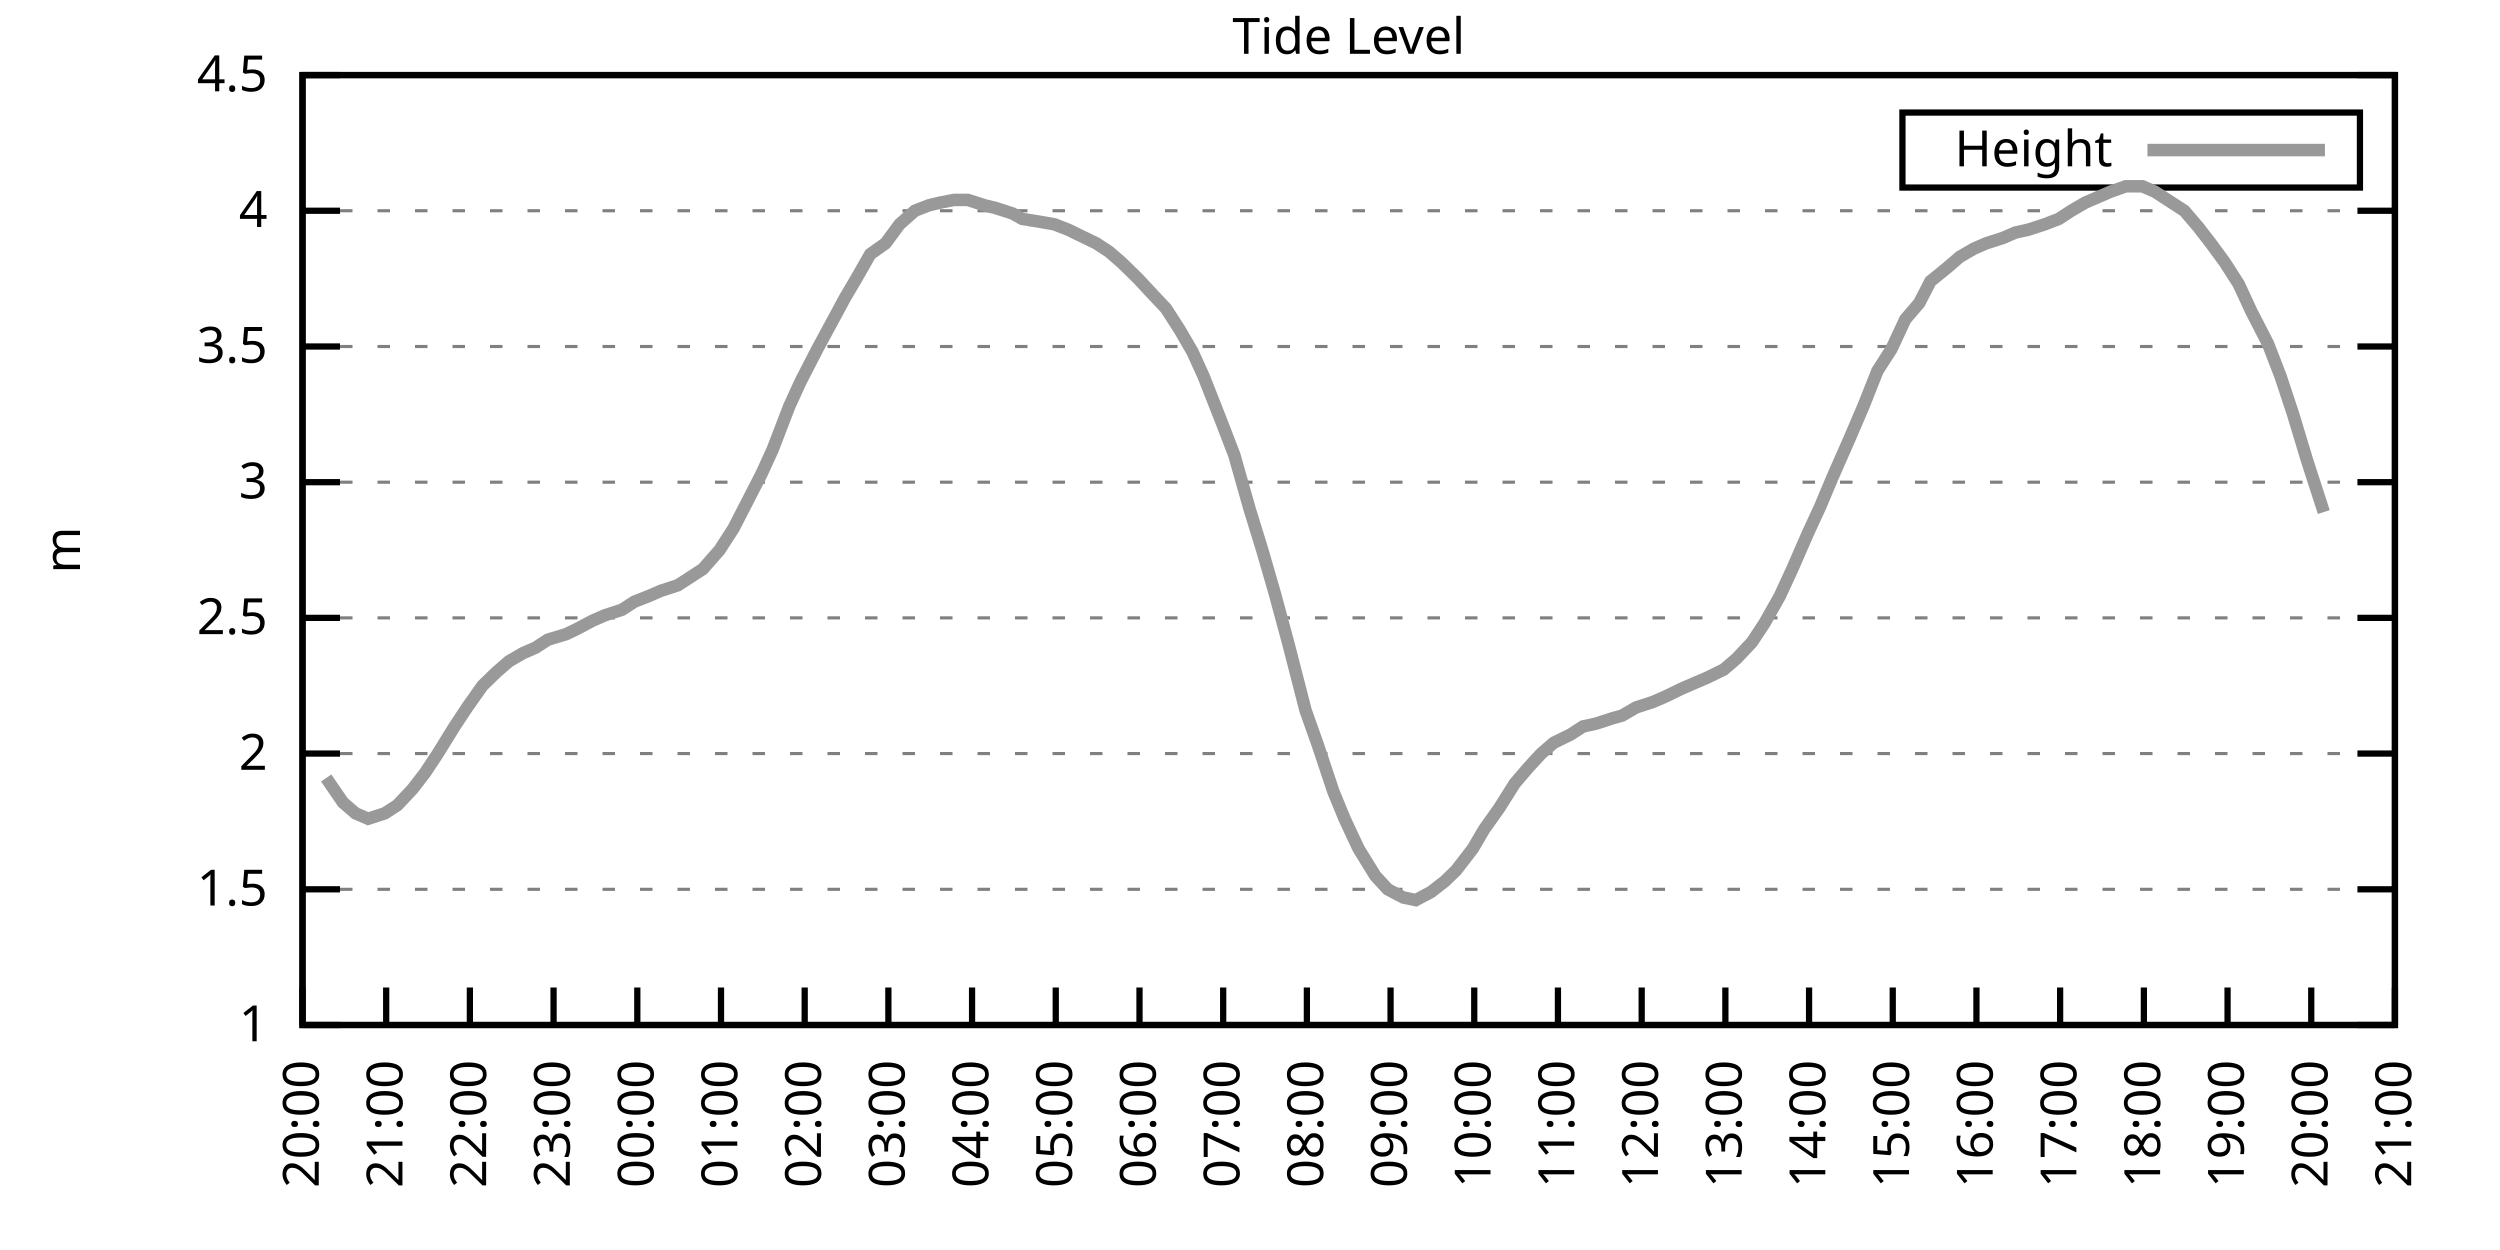
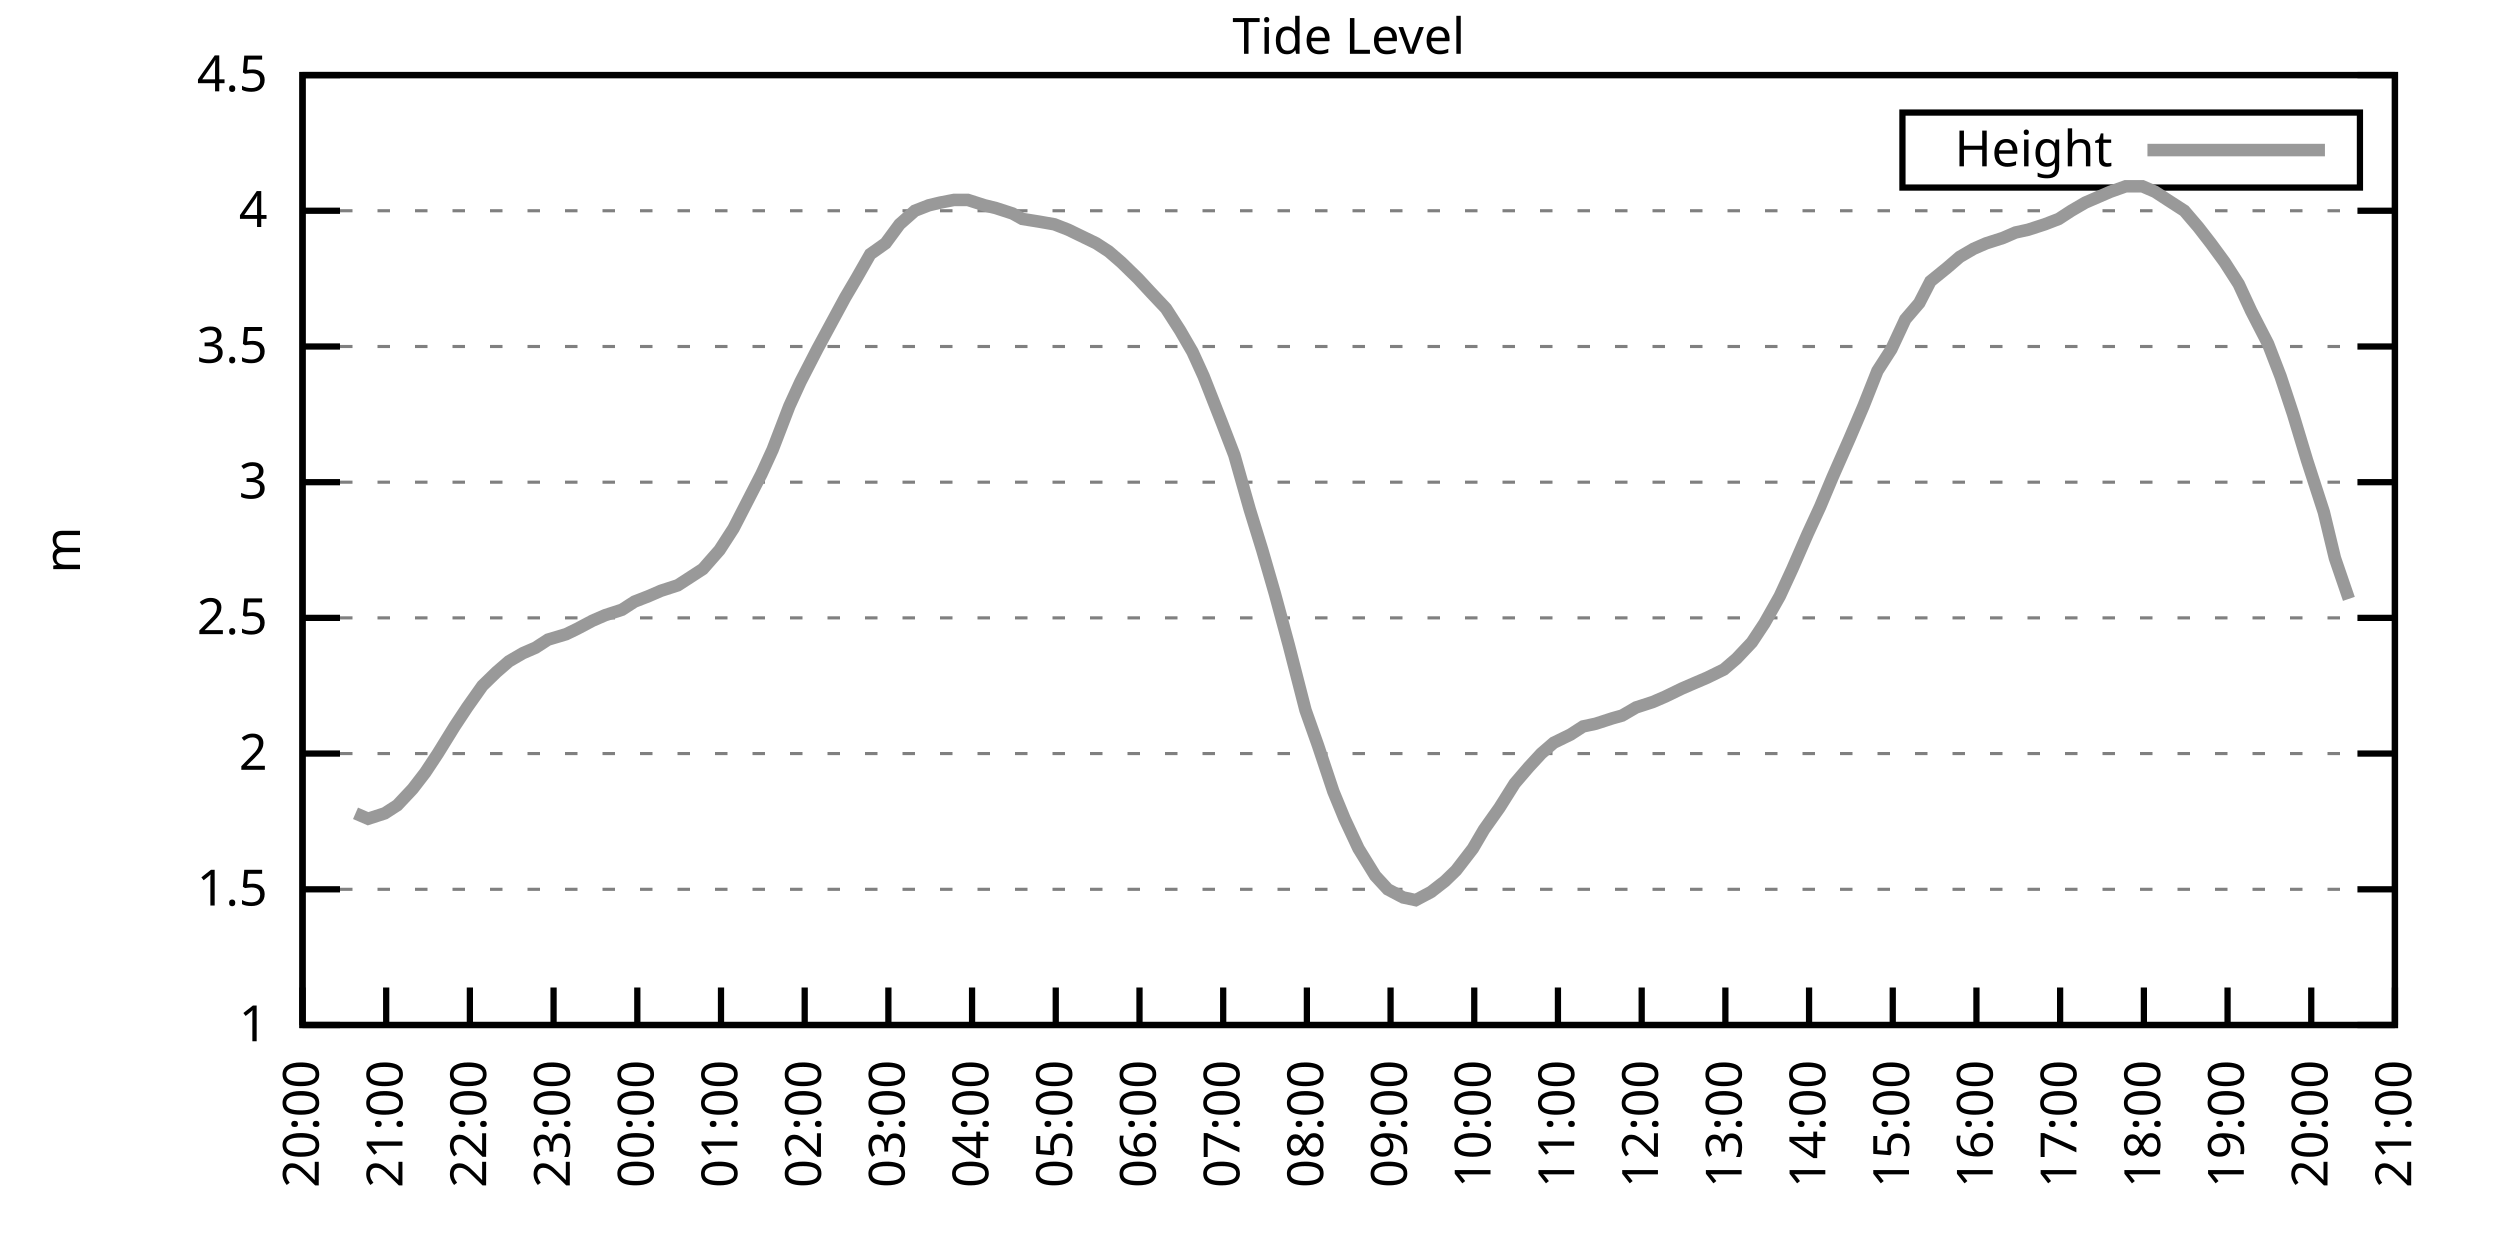
<svg xmlns="http://www.w3.org/2000/svg" xmlns:xlink="http://www.w3.org/1999/xlink" width="400" height="200" viewBox="0 0 400 200">
  <g id="gnuplot_canvas">
    <rect x="0" y="0" width="400" height="200" fill="none" />
    <defs>
      <circle id="gpDot" r="0.5" stroke-width="0.5" stroke="currentColor" />
      <path id="gpPt0" stroke-width="0.333" stroke="currentColor" d="M-1,0 h2 M0,-1 v2" />
      <path id="gpPt1" stroke-width="0.333" stroke="currentColor" d="M-1,-1 L1,1 M1,-1 L-1,1" />
      <path id="gpPt2" stroke-width="0.333" stroke="currentColor" d="M-1,0 L1,0 M0,-1 L0,1 M-1,-1 L1,1 M-1,1 L1,-1" />
      <rect id="gpPt3" stroke-width="0.333" stroke="currentColor" x="-1" y="-1" width="2" height="2" />
      <rect id="gpPt4" stroke-width="0.333" stroke="currentColor" fill="currentColor" x="-1" y="-1" width="2" height="2" />
      <circle id="gpPt5" stroke-width="0.333" stroke="currentColor" cx="0" cy="0" r="1" />
      <use xlink:href="#gpPt5" id="gpPt6" fill="currentColor" stroke="none" />
      <path id="gpPt7" stroke-width="0.333" stroke="currentColor" d="M0,-1.33 L-1.33,0.67 L1.33,0.67 z" />
      <use xlink:href="#gpPt7" id="gpPt8" fill="currentColor" stroke="none" />
      <use xlink:href="#gpPt7" id="gpPt9" stroke="currentColor" transform="rotate(180)" />
      <use xlink:href="#gpPt9" id="gpPt10" fill="currentColor" stroke="none" />
      <use xlink:href="#gpPt3" id="gpPt11" stroke="currentColor" transform="rotate(45)" />
      <use xlink:href="#gpPt11" id="gpPt12" fill="currentColor" stroke="none" />
      <path id="gpPt13" stroke-width="0.333" stroke="currentColor" d="M0,1.330 L1.265,0.411 L0.782,-1.067 L-0.782,-1.076 L-1.265,0.411 z" />
      <use xlink:href="#gpPt13" id="gpPt14" fill="currentColor" stroke="none" />
      <filter id="textbox" filterUnits="objectBoundingBox" x="0" y="0" height="1" width="1">
        <feFlood flood-color="white" flood-opacity="1" result="bgnd" />
        <feComposite in="SourceGraphic" in2="bgnd" operator="atop" />
      </filter>
      <filter id="greybox" filterUnits="objectBoundingBox" x="0" y="0" height="1" width="1">
        <feFlood flood-color="lightgrey" flood-opacity="1" result="grey" />
        <feComposite in="SourceGraphic" in2="grey" operator="atop" />
      </filter>
    </defs>
    <g fill="none" color="white" stroke="currentColor" stroke-width="1.00" stroke-linecap="butt" stroke-linejoin="miter">
</g>
    <g fill="none" color="black" stroke="currentColor" stroke-width="1.00" stroke-linecap="butt" stroke-linejoin="miter">
      <g stroke="none" shape-rendering="crispEdges">
        <polygon fill="rgb(255, 255, 255)" points="48.40,164.00 383.18,164.00 383.18,12.02 48.40,12.02 " />
      </g>
    </g>
    <g fill="none" color="black" stroke="currentColor" stroke-width="1.00" stroke-linecap="butt" stroke-linejoin="miter">
</g>
    <g fill="none" color="black" stroke="black" stroke-width="0.50" stroke-linecap="butt" stroke-linejoin="miter">
</g>
    <g fill="none" color="gray" stroke="currentColor" stroke-width="0.50" stroke-linecap="butt" stroke-linejoin="miter">
      <path stroke="gray" stroke-dasharray="2,4" class="gridline" d="M48.40,164.00 L383.19,164.00  " />
    </g>
    <g fill="none" color="gray" stroke="gray" stroke-width="1.00" stroke-linecap="butt" stroke-linejoin="miter">
</g>
    <g fill="none" color="black" stroke="currentColor" stroke-width="1.00" stroke-linecap="butt" stroke-linejoin="miter">
      <path stroke="black" d="M48.40,164.00 L54.40,164.00 M383.19,164.00 L377.19,164.00  " />
      <g transform="translate(42.80,166.60)" stroke="none" fill="black" font-family="Sans" font-size="8.00" text-anchor="end">
        <text>
          <tspan font-family="Sans"> 1</tspan>
        </text>
      </g>
    </g>
    <g fill="none" color="black" stroke="currentColor" stroke-width="1.00" stroke-linecap="butt" stroke-linejoin="miter">
</g>
    <g fill="none" color="black" stroke="black" stroke-width="0.50" stroke-linecap="butt" stroke-linejoin="miter">
</g>
    <g fill="none" color="gray" stroke="currentColor" stroke-width="0.50" stroke-linecap="butt" stroke-linejoin="miter">
      <path stroke="gray" stroke-dasharray="2,4" class="gridline" d="M48.40,142.29 L383.19,142.29  " />
    </g>
    <g fill="none" color="gray" stroke="gray" stroke-width="1.00" stroke-linecap="butt" stroke-linejoin="miter">
</g>
    <g fill="none" color="black" stroke="currentColor" stroke-width="1.00" stroke-linecap="butt" stroke-linejoin="miter">
      <path stroke="black" d="M48.40,142.29 L54.40,142.29 M383.19,142.29 L377.19,142.29  " />
      <g transform="translate(42.80,144.89)" stroke="none" fill="black" font-family="Sans" font-size="8.00" text-anchor="end">
        <text>
          <tspan font-family="Sans"> 1.5</tspan>
        </text>
      </g>
    </g>
    <g fill="none" color="black" stroke="currentColor" stroke-width="1.00" stroke-linecap="butt" stroke-linejoin="miter">
</g>
    <g fill="none" color="black" stroke="black" stroke-width="0.50" stroke-linecap="butt" stroke-linejoin="miter">
</g>
    <g fill="none" color="gray" stroke="currentColor" stroke-width="0.50" stroke-linecap="butt" stroke-linejoin="miter">
      <path stroke="gray" stroke-dasharray="2,4" class="gridline" d="M48.40,120.57 L383.19,120.57  " />
    </g>
    <g fill="none" color="gray" stroke="gray" stroke-width="1.00" stroke-linecap="butt" stroke-linejoin="miter">
</g>
    <g fill="none" color="black" stroke="currentColor" stroke-width="1.00" stroke-linecap="butt" stroke-linejoin="miter">
      <path stroke="black" d="M48.40,120.57 L54.40,120.57 M383.19,120.57 L377.19,120.57  " />
      <g transform="translate(42.80,123.17)" stroke="none" fill="black" font-family="Sans" font-size="8.00" text-anchor="end">
        <text>
          <tspan font-family="Sans"> 2</tspan>
        </text>
      </g>
    </g>
    <g fill="none" color="black" stroke="currentColor" stroke-width="1.00" stroke-linecap="butt" stroke-linejoin="miter">
</g>
    <g fill="none" color="black" stroke="black" stroke-width="0.50" stroke-linecap="butt" stroke-linejoin="miter">
</g>
    <g fill="none" color="gray" stroke="currentColor" stroke-width="0.50" stroke-linecap="butt" stroke-linejoin="miter">
      <path stroke="gray" stroke-dasharray="2,4" class="gridline" d="M48.40,98.86 L383.19,98.86  " />
    </g>
    <g fill="none" color="gray" stroke="gray" stroke-width="1.00" stroke-linecap="butt" stroke-linejoin="miter">
</g>
    <g fill="none" color="black" stroke="currentColor" stroke-width="1.00" stroke-linecap="butt" stroke-linejoin="miter">
      <path stroke="black" d="M48.40,98.86 L54.40,98.86 M383.19,98.86 L377.19,98.86  " />
      <g transform="translate(42.80,101.46)" stroke="none" fill="black" font-family="Sans" font-size="8.00" text-anchor="end">
        <text>
          <tspan font-family="Sans"> 2.5</tspan>
        </text>
      </g>
    </g>
    <g fill="none" color="black" stroke="currentColor" stroke-width="1.00" stroke-linecap="butt" stroke-linejoin="miter">
</g>
    <g fill="none" color="black" stroke="black" stroke-width="0.50" stroke-linecap="butt" stroke-linejoin="miter">
</g>
    <g fill="none" color="gray" stroke="currentColor" stroke-width="0.50" stroke-linecap="butt" stroke-linejoin="miter">
      <path stroke="gray" stroke-dasharray="2,4" class="gridline" d="M48.40,77.15 L383.19,77.15  " />
    </g>
    <g fill="none" color="gray" stroke="gray" stroke-width="1.00" stroke-linecap="butt" stroke-linejoin="miter">
</g>
    <g fill="none" color="black" stroke="currentColor" stroke-width="1.00" stroke-linecap="butt" stroke-linejoin="miter">
      <path stroke="black" d="M48.40,77.15 L54.40,77.15 M383.19,77.15 L377.19,77.15  " />
      <g transform="translate(42.80,79.75)" stroke="none" fill="black" font-family="Sans" font-size="8.00" text-anchor="end">
        <text>
          <tspan font-family="Sans"> 3</tspan>
        </text>
      </g>
    </g>
    <g fill="none" color="black" stroke="currentColor" stroke-width="1.00" stroke-linecap="butt" stroke-linejoin="miter">
</g>
    <g fill="none" color="black" stroke="black" stroke-width="0.50" stroke-linecap="butt" stroke-linejoin="miter">
</g>
    <g fill="none" color="gray" stroke="currentColor" stroke-width="0.50" stroke-linecap="butt" stroke-linejoin="miter">
      <path stroke="gray" stroke-dasharray="2,4" class="gridline" d="M48.40,55.44 L383.19,55.44  " />
    </g>
    <g fill="none" color="gray" stroke="gray" stroke-width="1.00" stroke-linecap="butt" stroke-linejoin="miter">
</g>
    <g fill="none" color="black" stroke="currentColor" stroke-width="1.00" stroke-linecap="butt" stroke-linejoin="miter">
      <path stroke="black" d="M48.40,55.44 L54.40,55.44 M383.19,55.44 L377.19,55.44  " />
      <g transform="translate(42.80,58.04)" stroke="none" fill="black" font-family="Sans" font-size="8.00" text-anchor="end">
        <text>
          <tspan font-family="Sans"> 3.5</tspan>
        </text>
      </g>
    </g>
    <g fill="none" color="black" stroke="currentColor" stroke-width="1.00" stroke-linecap="butt" stroke-linejoin="miter">
</g>
    <g fill="none" color="black" stroke="black" stroke-width="0.50" stroke-linecap="butt" stroke-linejoin="miter">
</g>
    <g fill="none" color="gray" stroke="currentColor" stroke-width="0.50" stroke-linecap="butt" stroke-linejoin="miter">
      <path stroke="gray" stroke-dasharray="2,4" class="gridline" d="M48.40,33.72 L383.19,33.72  " />
    </g>
    <g fill="none" color="gray" stroke="gray" stroke-width="1.00" stroke-linecap="butt" stroke-linejoin="miter">
</g>
    <g fill="none" color="black" stroke="currentColor" stroke-width="1.00" stroke-linecap="butt" stroke-linejoin="miter">
      <path stroke="black" d="M48.40,33.72 L54.40,33.72 M383.19,33.72 L377.19,33.72  " />
      <g transform="translate(42.80,36.32)" stroke="none" fill="black" font-family="Sans" font-size="8.00" text-anchor="end">
        <text>
          <tspan font-family="Sans"> 4</tspan>
        </text>
      </g>
    </g>
    <g fill="none" color="black" stroke="currentColor" stroke-width="1.00" stroke-linecap="butt" stroke-linejoin="miter">
</g>
    <g fill="none" color="black" stroke="black" stroke-width="0.50" stroke-linecap="butt" stroke-linejoin="miter">
</g>
    <g fill="none" color="gray" stroke="currentColor" stroke-width="0.50" stroke-linecap="butt" stroke-linejoin="miter">
      <path stroke="gray" stroke-dasharray="2,4" class="gridline" d="M48.40,12.01 L383.19,12.01  " />
    </g>
    <g fill="none" color="gray" stroke="gray" stroke-width="1.00" stroke-linecap="butt" stroke-linejoin="miter">
</g>
    <g fill="none" color="black" stroke="currentColor" stroke-width="1.00" stroke-linecap="butt" stroke-linejoin="miter">
      <path stroke="black" d="M48.40,12.01 L54.40,12.01 M383.19,12.01 L377.19,12.01  " />
      <g transform="translate(42.80,14.61)" stroke="none" fill="black" font-family="Sans" font-size="8.00" text-anchor="end">
        <text>
          <tspan font-family="Sans"> 4.5</tspan>
        </text>
      </g>
    </g>
    <g fill="none" color="black" stroke="currentColor" stroke-width="1.00" stroke-linecap="butt" stroke-linejoin="miter">
      <path stroke="black" d="M48.40,164.00 L48.40,158.00  " />
      <g transform="translate(51.00,169.60) rotate(270.00)" stroke="none" fill="black" font-family="Sans" font-size="8.00" text-anchor="end">
        <text>
          <tspan font-family="Sans">20:00</tspan>
        </text>
      </g>
    </g>
    <g fill="none" color="black" stroke="currentColor" stroke-width="1.00" stroke-linecap="butt" stroke-linejoin="miter">
      <path stroke="black" d="M61.79,164.00 L61.79,158.00  " />
      <g transform="translate(64.39,169.60) rotate(270.00)" stroke="none" fill="black" font-family="Sans" font-size="8.00" text-anchor="end">
        <text>
          <tspan font-family="Sans">21:00</tspan>
        </text>
      </g>
    </g>
    <g fill="none" color="black" stroke="currentColor" stroke-width="1.00" stroke-linecap="butt" stroke-linejoin="miter">
      <path stroke="black" d="M75.18,164.00 L75.18,158.00  " />
      <g transform="translate(77.78,169.60) rotate(270.00)" stroke="none" fill="black" font-family="Sans" font-size="8.00" text-anchor="end">
        <text>
          <tspan font-family="Sans">22:00</tspan>
        </text>
      </g>
    </g>
    <g fill="none" color="black" stroke="currentColor" stroke-width="1.00" stroke-linecap="butt" stroke-linejoin="miter">
      <path stroke="black" d="M88.57,164.00 L88.57,158.00  " />
      <g transform="translate(91.17,169.60) rotate(270.00)" stroke="none" fill="black" font-family="Sans" font-size="8.00" text-anchor="end">
        <text>
          <tspan font-family="Sans">23:00</tspan>
        </text>
      </g>
    </g>
    <g fill="none" color="black" stroke="currentColor" stroke-width="1.00" stroke-linecap="butt" stroke-linejoin="miter">
      <path stroke="black" d="M101.97,164.00 L101.97,158.00  " />
      <g transform="translate(104.57,169.60) rotate(270.00)" stroke="none" fill="black" font-family="Sans" font-size="8.00" text-anchor="end">
        <text>
          <tspan font-family="Sans">00:00</tspan>
        </text>
      </g>
    </g>
    <g fill="none" color="black" stroke="currentColor" stroke-width="1.00" stroke-linecap="butt" stroke-linejoin="miter">
      <path stroke="black" d="M115.36,164.00 L115.36,158.00  " />
      <g transform="translate(117.96,169.60) rotate(270.00)" stroke="none" fill="black" font-family="Sans" font-size="8.00" text-anchor="end">
        <text>
          <tspan font-family="Sans">01:00</tspan>
        </text>
      </g>
    </g>
    <g fill="none" color="black" stroke="currentColor" stroke-width="1.00" stroke-linecap="butt" stroke-linejoin="miter">
      <path stroke="black" d="M128.75,164.00 L128.75,158.00  " />
      <g transform="translate(131.35,169.60) rotate(270.00)" stroke="none" fill="black" font-family="Sans" font-size="8.00" text-anchor="end">
        <text>
          <tspan font-family="Sans">02:00</tspan>
        </text>
      </g>
    </g>
    <g fill="none" color="black" stroke="currentColor" stroke-width="1.00" stroke-linecap="butt" stroke-linejoin="miter">
      <path stroke="black" d="M142.14,164.00 L142.14,158.00  " />
      <g transform="translate(144.74,169.60) rotate(270.00)" stroke="none" fill="black" font-family="Sans" font-size="8.00" text-anchor="end">
        <text>
          <tspan font-family="Sans">03:00</tspan>
        </text>
      </g>
    </g>
    <g fill="none" color="black" stroke="currentColor" stroke-width="1.00" stroke-linecap="butt" stroke-linejoin="miter">
      <path stroke="black" d="M155.53,164.00 L155.53,158.00  " />
      <g transform="translate(158.13,169.60) rotate(270.00)" stroke="none" fill="black" font-family="Sans" font-size="8.00" text-anchor="end">
        <text>
          <tspan font-family="Sans">04:00</tspan>
        </text>
      </g>
    </g>
    <g fill="none" color="black" stroke="currentColor" stroke-width="1.00" stroke-linecap="butt" stroke-linejoin="miter">
      <path stroke="black" d="M168.92,164.00 L168.92,158.00  " />
      <g transform="translate(171.52,169.60) rotate(270.00)" stroke="none" fill="black" font-family="Sans" font-size="8.00" text-anchor="end">
        <text>
          <tspan font-family="Sans">05:00</tspan>
        </text>
      </g>
    </g>
    <g fill="none" color="black" stroke="currentColor" stroke-width="1.00" stroke-linecap="butt" stroke-linejoin="miter">
      <path stroke="black" d="M182.32,164.00 L182.32,158.00  " />
      <g transform="translate(184.92,169.60) rotate(270.00)" stroke="none" fill="black" font-family="Sans" font-size="8.00" text-anchor="end">
        <text>
          <tspan font-family="Sans">06:00</tspan>
        </text>
      </g>
    </g>
    <g fill="none" color="black" stroke="currentColor" stroke-width="1.00" stroke-linecap="butt" stroke-linejoin="miter">
      <path stroke="black" d="M195.71,164.00 L195.71,158.00  " />
      <g transform="translate(198.31,169.60) rotate(270.00)" stroke="none" fill="black" font-family="Sans" font-size="8.00" text-anchor="end">
        <text>
          <tspan font-family="Sans">07:00</tspan>
        </text>
      </g>
    </g>
    <g fill="none" color="black" stroke="currentColor" stroke-width="1.00" stroke-linecap="butt" stroke-linejoin="miter">
      <path stroke="black" d="M209.10,164.00 L209.10,158.00  " />
      <g transform="translate(211.70,169.60) rotate(270.00)" stroke="none" fill="black" font-family="Sans" font-size="8.00" text-anchor="end">
        <text>
          <tspan font-family="Sans">08:00</tspan>
        </text>
      </g>
    </g>
    <g fill="none" color="black" stroke="currentColor" stroke-width="1.00" stroke-linecap="butt" stroke-linejoin="miter">
      <path stroke="black" d="M222.49,164.00 L222.49,158.00  " />
      <g transform="translate(225.09,169.60) rotate(270.00)" stroke="none" fill="black" font-family="Sans" font-size="8.00" text-anchor="end">
        <text>
          <tspan font-family="Sans">09:00</tspan>
        </text>
      </g>
    </g>
    <g fill="none" color="black" stroke="currentColor" stroke-width="1.00" stroke-linecap="butt" stroke-linejoin="miter">
      <path stroke="black" d="M235.88,164.00 L235.88,158.00  " />
      <g transform="translate(238.48,169.60) rotate(270.00)" stroke="none" fill="black" font-family="Sans" font-size="8.00" text-anchor="end">
        <text>
          <tspan font-family="Sans">10:00</tspan>
        </text>
      </g>
    </g>
    <g fill="none" color="black" stroke="currentColor" stroke-width="1.00" stroke-linecap="butt" stroke-linejoin="miter">
      <path stroke="black" d="M249.27,164.00 L249.27,158.00  " />
      <g transform="translate(251.87,169.60) rotate(270.00)" stroke="none" fill="black" font-family="Sans" font-size="8.00" text-anchor="end">
        <text>
          <tspan font-family="Sans">11:00</tspan>
        </text>
      </g>
    </g>
    <g fill="none" color="black" stroke="currentColor" stroke-width="1.00" stroke-linecap="butt" stroke-linejoin="miter">
      <path stroke="black" d="M262.67,164.00 L262.67,158.00  " />
      <g transform="translate(265.27,169.60) rotate(270.00)" stroke="none" fill="black" font-family="Sans" font-size="8.00" text-anchor="end">
        <text>
          <tspan font-family="Sans">12:00</tspan>
        </text>
      </g>
    </g>
    <g fill="none" color="black" stroke="currentColor" stroke-width="1.00" stroke-linecap="butt" stroke-linejoin="miter">
      <path stroke="black" d="M276.06,164.00 L276.06,158.00  " />
      <g transform="translate(278.66,169.60) rotate(270.00)" stroke="none" fill="black" font-family="Sans" font-size="8.00" text-anchor="end">
        <text>
          <tspan font-family="Sans">13:00</tspan>
        </text>
      </g>
    </g>
    <g fill="none" color="black" stroke="currentColor" stroke-width="1.00" stroke-linecap="butt" stroke-linejoin="miter">
      <path stroke="black" d="M289.45,164.00 L289.45,158.00  " />
      <g transform="translate(292.05,169.60) rotate(270.00)" stroke="none" fill="black" font-family="Sans" font-size="8.00" text-anchor="end">
        <text>
          <tspan font-family="Sans">14:00</tspan>
        </text>
      </g>
    </g>
    <g fill="none" color="black" stroke="currentColor" stroke-width="1.00" stroke-linecap="butt" stroke-linejoin="miter">
      <path stroke="black" d="M302.84,164.00 L302.84,158.00  " />
      <g transform="translate(305.44,169.60) rotate(270.00)" stroke="none" fill="black" font-family="Sans" font-size="8.00" text-anchor="end">
        <text>
          <tspan font-family="Sans">15:00</tspan>
        </text>
      </g>
    </g>
    <g fill="none" color="black" stroke="currentColor" stroke-width="1.00" stroke-linecap="butt" stroke-linejoin="miter">
      <path stroke="black" d="M316.23,164.00 L316.23,158.00  " />
      <g transform="translate(318.83,169.60) rotate(270.00)" stroke="none" fill="black" font-family="Sans" font-size="8.00" text-anchor="end">
        <text>
          <tspan font-family="Sans">16:00</tspan>
        </text>
      </g>
    </g>
    <g fill="none" color="black" stroke="currentColor" stroke-width="1.00" stroke-linecap="butt" stroke-linejoin="miter">
      <path stroke="black" d="M329.62,164.00 L329.62,158.00  " />
      <g transform="translate(332.22,169.60) rotate(270.00)" stroke="none" fill="black" font-family="Sans" font-size="8.00" text-anchor="end">
        <text>
          <tspan font-family="Sans">17:00</tspan>
        </text>
      </g>
    </g>
    <g fill="none" color="black" stroke="currentColor" stroke-width="1.00" stroke-linecap="butt" stroke-linejoin="miter">
      <path stroke="black" d="M343.02,164.00 L343.02,158.00  " />
      <g transform="translate(345.62,169.60) rotate(270.00)" stroke="none" fill="black" font-family="Sans" font-size="8.00" text-anchor="end">
        <text>
          <tspan font-family="Sans">18:00</tspan>
        </text>
      </g>
    </g>
    <g fill="none" color="black" stroke="currentColor" stroke-width="1.00" stroke-linecap="butt" stroke-linejoin="miter">
      <path stroke="black" d="M356.41,164.00 L356.41,158.00  " />
      <g transform="translate(359.01,169.60) rotate(270.00)" stroke="none" fill="black" font-family="Sans" font-size="8.00" text-anchor="end">
        <text>
          <tspan font-family="Sans">19:00</tspan>
        </text>
      </g>
    </g>
    <g fill="none" color="black" stroke="currentColor" stroke-width="1.00" stroke-linecap="butt" stroke-linejoin="miter">
      <path stroke="black" d="M369.80,164.00 L369.80,158.00  " />
      <g transform="translate(372.40,169.60) rotate(270.00)" stroke="none" fill="black" font-family="Sans" font-size="8.00" text-anchor="end">
        <text>
          <tspan font-family="Sans">20:00</tspan>
        </text>
      </g>
    </g>
    <g fill="none" color="black" stroke="currentColor" stroke-width="1.00" stroke-linecap="butt" stroke-linejoin="miter">
      <path stroke="black" d="M383.19,164.00 L383.19,158.00  " />
      <g transform="translate(385.79,169.60) rotate(270.00)" stroke="none" fill="black" font-family="Sans" font-size="8.00" text-anchor="end">
        <text>
          <tspan font-family="Sans">21:00</tspan>
        </text>
      </g>
    </g>
    <g fill="none" color="black" stroke="currentColor" stroke-width="1.00" stroke-linecap="butt" stroke-linejoin="miter">
</g>
    <g fill="none" color="black" stroke="currentColor" stroke-width="1.00" stroke-linecap="butt" stroke-linejoin="miter">
      <path stroke="black" d="M48.40,12.01 L48.40,164.00 L383.19,164.00 L383.19,12.01 L48.40,12.01 Z  " />
    </g>
    <g fill="none" color="black" stroke="currentColor" stroke-width="1.00" stroke-linecap="butt" stroke-linejoin="miter">
</g>
    <g fill="none" color="black" stroke="currentColor" stroke-width="1.00" stroke-linecap="butt" stroke-linejoin="miter">
      <path stroke="black" d="M304.39,30.01 L304.39,18.01 L377.59,18.01 L377.59,30.01 L304.39,30.01 Z  " />
    </g>
    <g id="Tide_level_plot_1">
      <g fill="none" color="white" stroke="black" stroke-width="2.00" stroke-linecap="butt" stroke-linejoin="miter">
</g>
      <g fill="none" color="black" stroke="currentColor" stroke-width="2.00" stroke-linecap="butt" stroke-linejoin="miter">
        <g transform="translate(337.99,26.61)" stroke="none" fill="black" font-family="Sans" font-size="8.00" text-anchor="end">
          <text>
            <tspan font-family="Sans">Height</tspan>
          </text>
        </g>
      </g>
      <g fill="none" color="black" stroke="currentColor" stroke-width="2.00" stroke-linecap="butt" stroke-linejoin="miter">
-         <path stroke="rgb(153, 153, 153)" d="M343.59,24.01 L371.99,24.01 M52.19,124.48 L54.87,128.39 L56.88,130.13 L58.89,131.00 L61.57,130.13 L63.58,128.83   L66.03,126.22 L68.04,123.61 L70.05,120.57 L72.73,116.23 L74.74,113.19 L77.19,109.72 L79.42,107.55 L81.43,105.81   L83.66,104.51 L85.67,103.64 L87.68,102.34 L90.58,101.47 L92.37,100.60 L94.82,99.30 L96.83,98.43 L99.51,97.56   L101.52,96.26 L103.75,95.39 L105.76,94.52 L108.44,93.65 L110.45,92.35 L112.46,91.04 L115.13,88.00 L117.37,84.53   L119.38,80.62 L121.83,75.85 L123.62,71.94 L126.29,64.99 L128.08,61.08 L130.76,55.87 L135.22,47.62 L137.01,44.58   L139.24,40.67 L141.69,38.93 L143.93,35.89 L146.38,33.72 L148.61,32.85 L150.40,32.42 L152.63,31.99 L154.86,31.99   L157.54,32.85 L159.33,33.29 L162.01,34.16 L163.57,35.03 L166.25,35.46 L168.70,35.89 L170.93,36.76 L172.72,37.63   L175.40,38.93 L177.41,40.24 L179.41,41.97 L182.09,44.58 L184.10,46.75 L186.56,49.36 L188.79,52.83 L190.80,56.30   L192.58,60.21 L195.48,67.59 L197.49,72.81 L199.95,81.49 L201.96,88.00 L203.97,94.95 L206.20,103.20 L208.88,113.63   L210.88,119.27 L213.34,126.65 L215.13,131.00 L217.36,135.77 L220.04,140.12 L222.04,142.29 L224.50,143.59 L226.51,144.02   L228.96,142.72 L231.20,140.98 L232.98,139.25 L235.66,135.77 L237.44,132.73 L239.90,129.26 L242.36,125.35 L244.59,122.75   L246.60,120.57 L248.60,118.84 L251.28,117.53 L253.29,116.23 L255.30,115.80 L257.98,114.93 L259.54,114.49 L261.77,113.19   L264.45,112.32 L266.46,111.45 L269.14,110.15 L271.15,109.28 L273.16,108.42 L275.83,107.11 L277.84,105.38 L280.30,102.77   L282.31,99.73 L284.76,95.39 L286.77,91.04 L289.23,85.40 L291.23,81.06 L293.24,76.28 L295.92,70.20 L298.15,64.99   L300.39,59.34 L302.62,55.87 L304.85,51.09 L307.08,48.49 L308.87,45.01 L311.54,42.84 L313.55,41.11 L315.79,39.80   L317.79,38.93 L320.47,38.07 L322.48,37.20 L324.49,36.76 L327.17,35.89 L329.40,35.03 L331.41,33.72 L333.64,32.42   L335.65,31.55 L337.66,30.68 L340.11,29.81 L342.79,29.81 L344.80,30.68 L346.81,31.99 L349.49,33.72 L351.72,36.33   L353.73,38.93 L355.96,41.97 L358.19,45.45 L360.20,49.79 L362.88,55.00 L364.89,60.21 L366.90,66.29 L369.13,73.67   L371.81,81.93  " />
+         <path stroke="rgb(153, 153, 153)" d="M343.59,24.01 L371.99,24.01 M56.88,130.13 L58.89,131.00 L61.57,130.13 L63.58,128.83 L66.03,126.22 L68.04,123.61   L70.05,120.57 L72.73,116.23 L74.74,113.19 L77.19,109.72 L79.42,107.55 L81.43,105.81 L83.66,104.51 L85.67,103.64   L87.68,102.34 L90.58,101.47 L92.37,100.60 L94.82,99.30 L96.83,98.43 L99.51,97.56 L101.52,96.26 L103.75,95.39   L105.76,94.52 L108.44,93.65 L110.45,92.35 L112.46,91.04 L115.13,88.00 L117.37,84.53 L119.38,80.62 L121.83,75.85   L123.62,71.94 L126.29,64.99 L128.08,61.08 L130.76,55.87 L135.22,47.62 L137.01,44.58 L139.24,40.67 L141.69,38.93   L143.93,35.89 L146.38,33.72 L148.61,32.85 L150.40,32.42 L152.63,31.99 L154.86,31.99 L157.54,32.85 L159.33,33.29   L162.01,34.16 L163.57,35.03 L166.25,35.46 L168.70,35.89 L170.93,36.76 L172.72,37.63 L175.40,38.93 L177.41,40.24   L179.41,41.97 L182.09,44.58 L184.10,46.75 L186.56,49.36 L188.79,52.83 L190.80,56.30 L192.58,60.21 L195.48,67.59   L197.49,72.81 L199.95,81.49 L201.96,88.00 L203.97,94.95 L206.20,103.20 L208.88,113.63 L210.88,119.27 L213.34,126.65   L215.13,131.00 L217.36,135.77 L220.04,140.12 L222.04,142.29 L224.50,143.59 L226.51,144.02 L228.96,142.72 L231.20,140.98   L232.98,139.25 L235.66,135.77 L237.44,132.73 L239.90,129.26 L242.36,125.35 L244.59,122.75 L246.60,120.57 L248.60,118.84   L251.28,117.53 L253.29,116.23 L255.30,115.80 L257.98,114.93 L259.54,114.49 L261.77,113.19 L264.45,112.32 L266.46,111.45   L269.14,110.15 L271.15,109.28 L273.16,108.42 L275.83,107.11 L277.84,105.38 L280.30,102.77 L282.31,99.73 L284.76,95.39   L286.77,91.04 L289.23,85.40 L291.23,81.06 L293.24,76.28 L295.92,70.20 L298.15,64.99 L300.39,59.34 L302.62,55.87   L304.85,51.09 L307.08,48.49 L308.87,45.01 L311.54,42.84 L313.55,41.11 L315.79,39.80 L317.79,38.93 L320.47,38.07   L322.48,37.20 L324.49,36.76 L327.17,35.89 L329.40,35.03 L331.41,33.72 L333.64,32.42 L335.65,31.55 L337.66,30.68   L340.11,29.81 L342.79,29.81 L344.80,30.68 L346.81,31.99 L349.49,33.72 L351.72,36.33 L353.73,38.93 L355.96,41.97   L358.19,45.45 L360.20,49.79 L362.88,55.00 L364.89,60.21 L366.90,66.29 L369.13,73.67 L371.81,81.93 L373.59,89.31   L375.82,95.82  " />
      </g>
    </g>
    <g fill="none" color="black" stroke="currentColor" stroke-width="2.00" stroke-linecap="butt" stroke-linejoin="miter">
</g>
    <g fill="none" color="black" stroke="black" stroke-width="1.00" stroke-linecap="butt" stroke-linejoin="miter">
</g>
    <g fill="none" color="black" stroke="currentColor" stroke-width="1.00" stroke-linecap="butt" stroke-linejoin="miter">
      <path stroke="black" d="M48.40,12.01 L48.40,164.00 L383.19,164.00 L383.19,12.01 L48.40,12.01 Z  " />
      <g transform="translate(12.80,88.01) rotate(270.00)" stroke="none" fill="black" font-family="Sans" font-size="8.00" text-anchor="middle">
        <text>
          <tspan font-family="Sans">m</tspan>
        </text>
      </g>
    </g>
    <g fill="none" color="black" stroke="currentColor" stroke-width="1.00" stroke-linecap="butt" stroke-linejoin="miter">
</g>
    <g fill="none" color="black" stroke="currentColor" stroke-width="1.00" stroke-linecap="butt" stroke-linejoin="miter">
      <g transform="translate(215.79,8.61)" stroke="none" fill="black" font-family="Sans" font-size="8.00" text-anchor="middle">
        <text>
          <tspan font-family="Sans">Tide Level</tspan>
        </text>
      </g>
    </g>
    <g fill="none" color="black" stroke="currentColor" stroke-width="1.00" stroke-linecap="butt" stroke-linejoin="miter">
</g>
  </g>
</svg>
